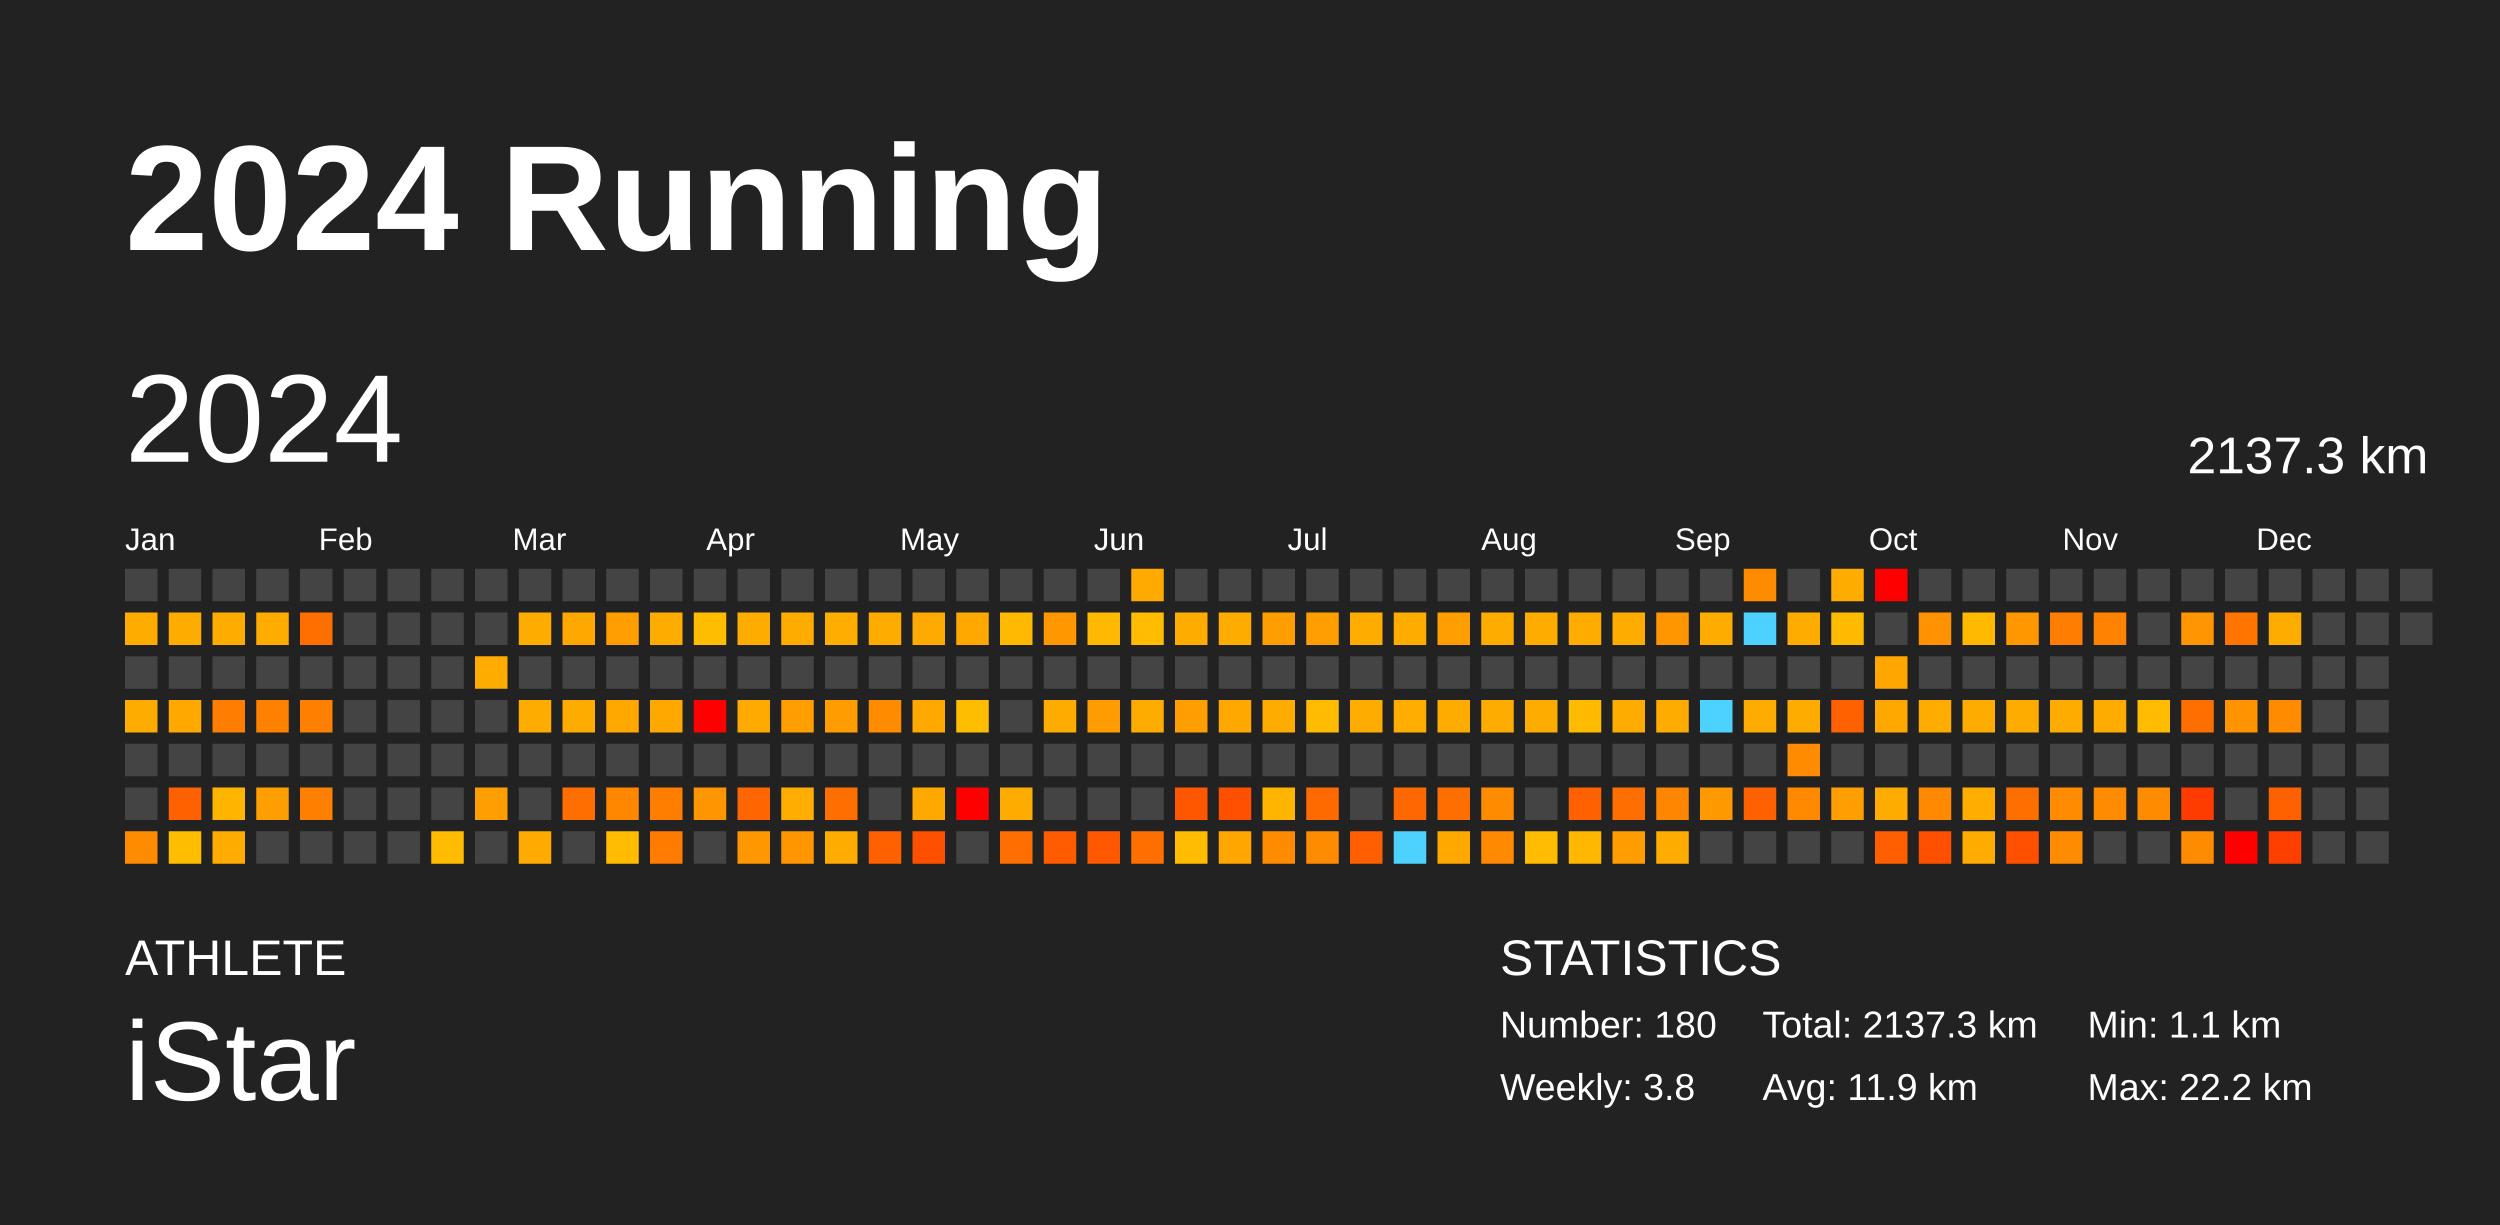
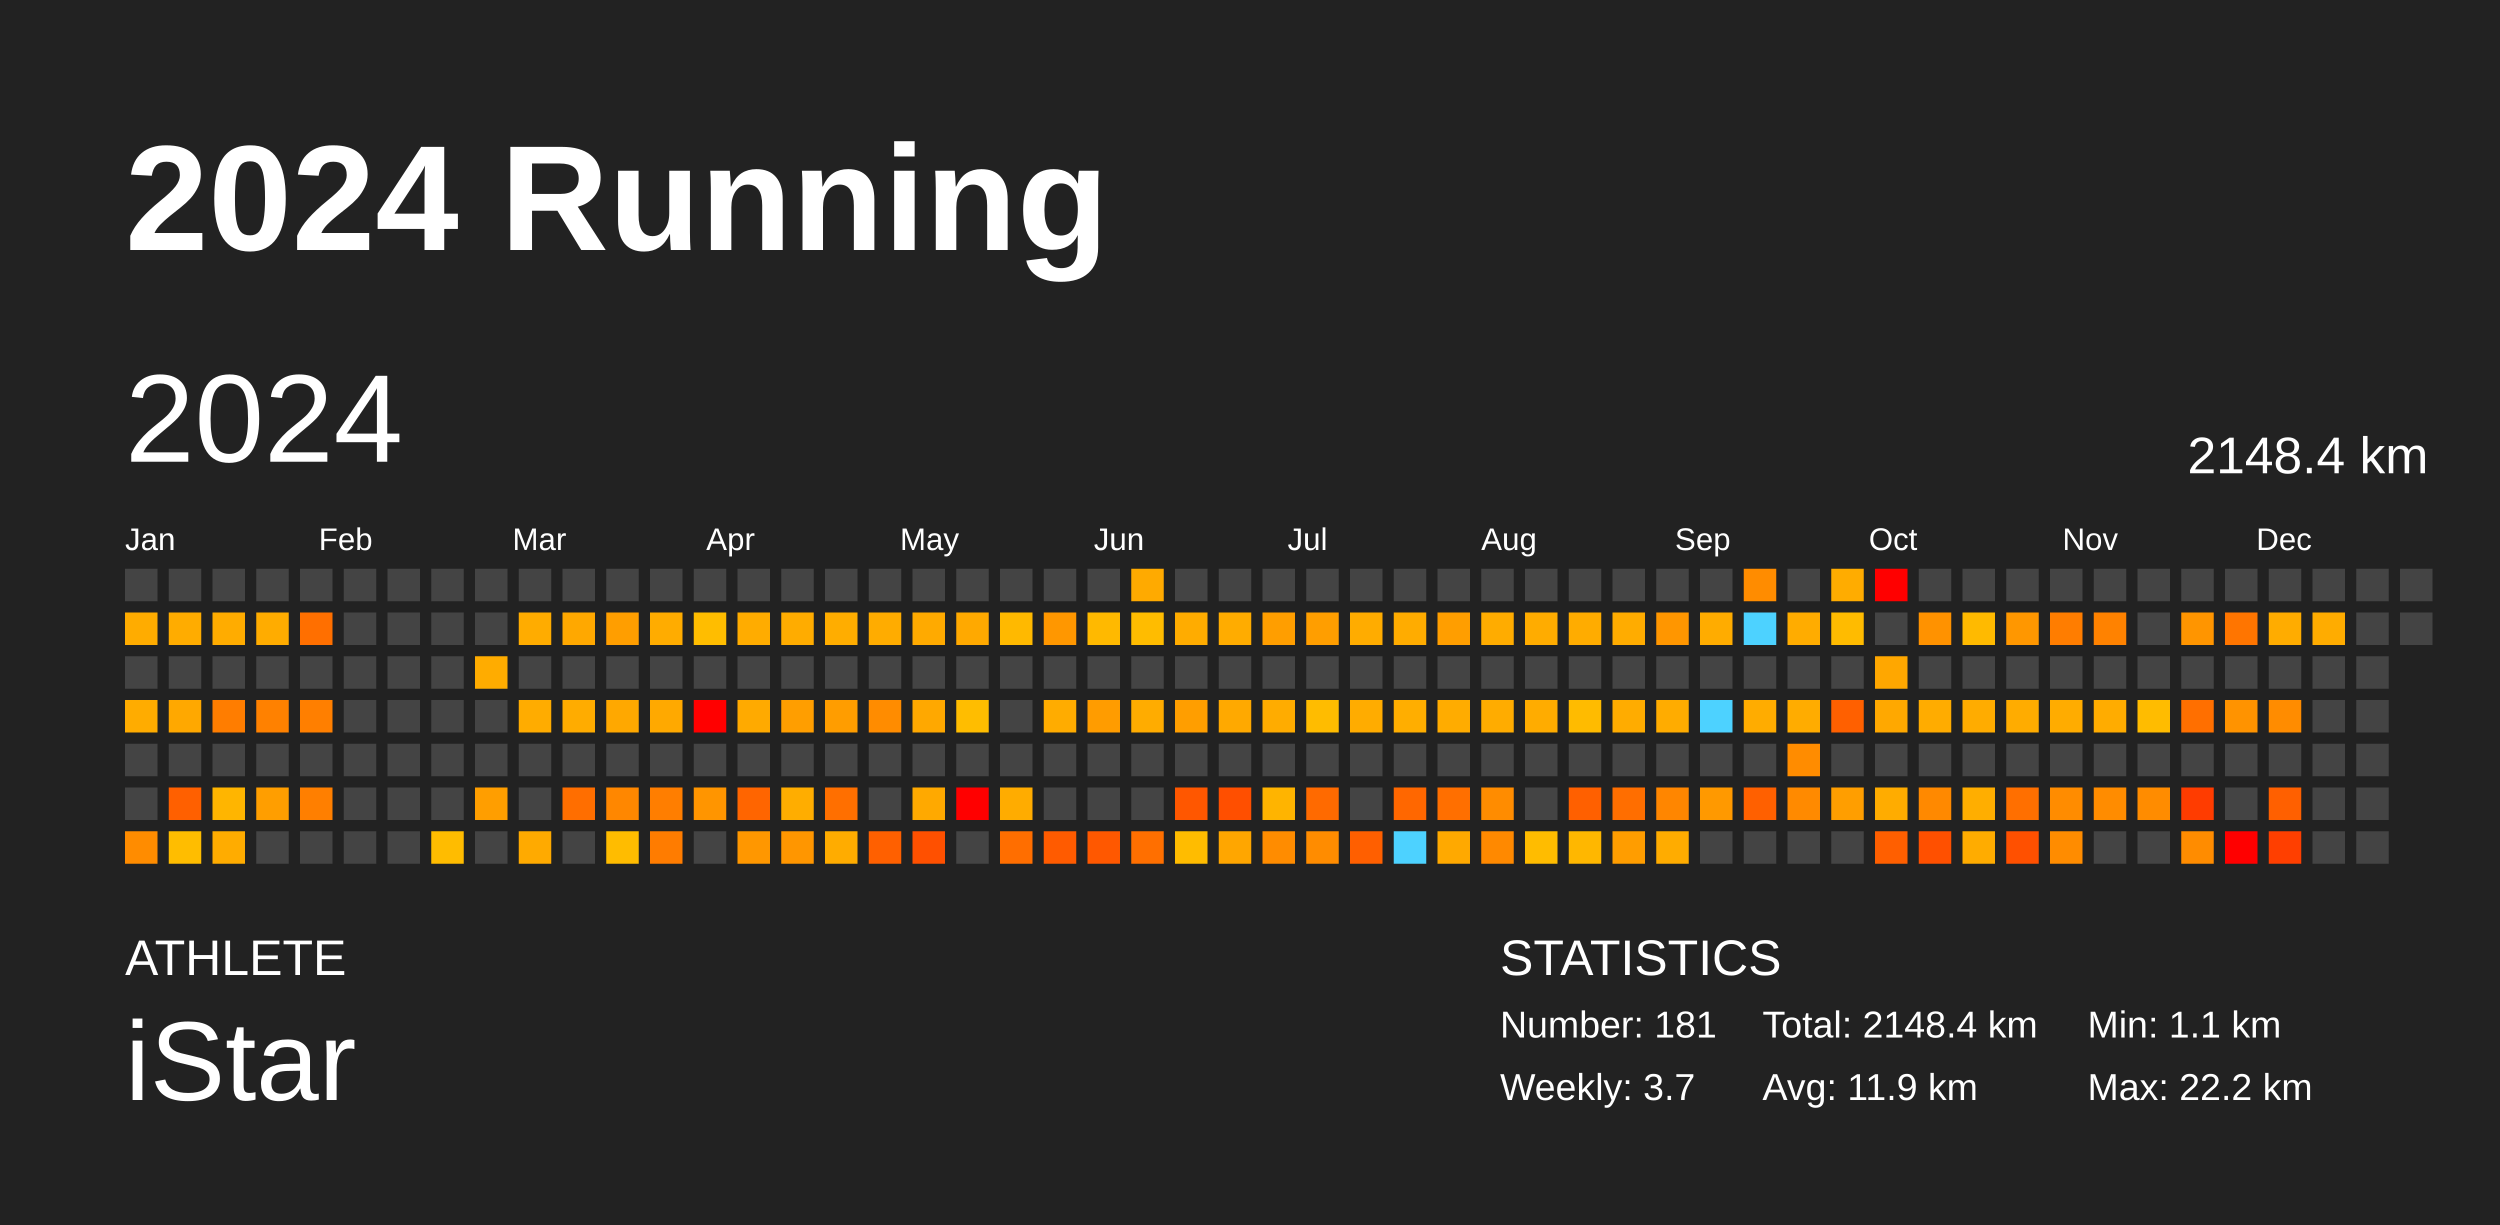
<svg xmlns="http://www.w3.org/2000/svg" baseProfile="full" height="98mm" version="1.1" viewBox="0,0,200,98" width="200mm">
  <defs />
  <rect fill="#222222" height="98" width="200" x="0" y="0" />
  <text fill="#FFFFFF" style="font-size:12px; font-family:Arial; font-weight:bold;" x="10" y="20">2024 Running</text>
  <text fill="#FFFFFF" style="font-size:4px; font-family:Arial" x="10" y="78">ATHLETE</text>
  <text fill="#FFFFFF" style="font-size:9px; font-family:Arial" x="10" y="88">iStar</text>
  <text fill="#FFFFFF" style="font-size:4px; font-family:Arial" x="120" y="78">STATISTICS</text>
-   <text fill="#FFFFFF" style="font-size:3px; font-family:Arial" x="120" y="83">Number: 180</text>
-   <text fill="#FFFFFF" style="font-size:3px; font-family:Arial" x="120" y="88">Weekly: 3.8</text>
-   <text fill="#FFFFFF" style="font-size:3px; font-family:Arial" x="141" y="83">Total: 2137.3 km</text>
+   <text fill="#FFFFFF" style="font-size:3px; font-family:Arial" x="120" y="83">Number: 181</text>
+   <text fill="#FFFFFF" style="font-size:3px; font-family:Arial" x="120" y="88">Weekly: 3.7</text>
+   <text fill="#FFFFFF" style="font-size:3px; font-family:Arial" x="141" y="83">Total: 2148.4 km</text>
  <text fill="#FFFFFF" style="font-size:3px; font-family:Arial" x="141" y="88">Avg: 11.9 km</text>
  <text fill="#FFFFFF" style="font-size:3px; font-family:Arial" x="167" y="83">Min: 1.1 km</text>
  <text fill="#FFFFFF" style="font-size:3px; font-family:Arial" x="167" y="88">Max: 22.2 km</text>
  <text dominant-baseline="hanging" fill="#FFFFFF" style="font-size:10.0px; font-family:Arial;" x="10" y="30">2024</text>
-   <text dominant-baseline="hanging" fill="#FFFFFF" style="font-size:4.125px; font-family:Arial;" x="175" y="35">2137.3 km</text>
+   <text dominant-baseline="hanging" fill="#FFFFFF" style="font-size:4.125px; font-family:Arial;" x="175" y="35">2148.4 km</text>
  <text fill="#FFFFFF" style="font-size:2.5px; font-family:Arial" x="10.0" y="44">Jan</text>
  <text fill="#FFFFFF" style="font-size:2.5px; font-family:Arial" x="25.5" y="44">Feb</text>
  <text fill="#FFFFFF" style="font-size:2.5px; font-family:Arial" x="41.0" y="44">Mar</text>
  <text fill="#FFFFFF" style="font-size:2.5px; font-family:Arial" x="56.5" y="44">Apr</text>
  <text fill="#FFFFFF" style="font-size:2.5px; font-family:Arial" x="72.0" y="44">May</text>
  <text fill="#FFFFFF" style="font-size:2.5px; font-family:Arial" x="87.5" y="44">Jun</text>
  <text fill="#FFFFFF" style="font-size:2.5px; font-family:Arial" x="103.0" y="44">Jul</text>
  <text fill="#FFFFFF" style="font-size:2.5px; font-family:Arial" x="118.5" y="44">Aug</text>
  <text fill="#FFFFFF" style="font-size:2.5px; font-family:Arial" x="134.0" y="44">Sep</text>
  <text fill="#FFFFFF" style="font-size:2.5px; font-family:Arial" x="149.5" y="44">Oct</text>
  <text fill="#FFFFFF" style="font-size:2.5px; font-family:Arial" x="165.0" y="44">Nov</text>
  <text fill="#FFFFFF" style="font-size:2.5px; font-family:Arial" x="180.5" y="44">Dec</text>
  <rect fill="#444444" height="2.6" width="2.6" x="10.0" y="45.5" />
  <rect fill="#ffac00" height="2.6" width="2.6" x="10.0" y="49.0" />
  <rect fill="#444444" height="2.6" width="2.6" x="10.0" y="52.5" />
  <rect fill="#ffac00" height="2.6" width="2.6" x="10.0" y="56.0" />
  <rect fill="#444444" height="2.6" width="2.6" x="10.0" y="59.5" />
  <rect fill="#444444" height="2.6" width="2.6" x="10.0" y="63.0" />
  <rect fill="#ff8c00" height="2.6" width="2.6" x="10.0" y="66.5" />
  <rect fill="#444444" height="2.6" width="2.6" x="13.5" y="45.5" />
  <rect fill="#ffac00" height="2.6" width="2.6" x="13.5" y="49.0" />
  <rect fill="#444444" height="2.6" width="2.6" x="13.5" y="52.5" />
  <rect fill="#ffa800" height="2.6" width="2.6" x="13.5" y="56.0" />
  <rect fill="#444444" height="2.6" width="2.6" x="13.5" y="59.5" />
  <rect fill="#ff6000" height="2.6" width="2.6" x="13.5" y="63.0" />
  <rect fill="#ffbd00" height="2.6" width="2.6" x="13.5" y="66.5" />
  <rect fill="#444444" height="2.6" width="2.6" x="17.0" y="45.5" />
  <rect fill="#ffac00" height="2.6" width="2.6" x="17.0" y="49.0" />
  <rect fill="#444444" height="2.6" width="2.6" x="17.0" y="52.5" />
  <rect fill="#ff7d00" height="2.6" width="2.6" x="17.0" y="56.0" />
  <rect fill="#444444" height="2.6" width="2.6" x="17.0" y="59.5" />
  <rect fill="#ffb500" height="2.6" width="2.6" x="17.0" y="63.0" />
  <rect fill="#ffac00" height="2.6" width="2.6" x="17.0" y="66.5" />
  <rect fill="#444444" height="2.6" width="2.6" x="20.5" y="45.5" />
  <rect fill="#ffac00" height="2.6" width="2.6" x="20.5" y="49.0" />
  <rect fill="#444444" height="2.6" width="2.6" x="20.5" y="52.5" />
  <rect fill="#ff8100" height="2.6" width="2.6" x="20.5" y="56.0" />
  <rect fill="#444444" height="2.6" width="2.6" x="20.5" y="59.5" />
  <rect fill="#ff9e00" height="2.6" width="2.6" x="20.5" y="63.0" />
  <rect fill="#444444" height="2.6" width="2.6" x="20.5" y="66.5" />
  <rect fill="#444444" height="2.6" width="2.6" x="24.0" y="45.5" />
  <rect fill="#ff6f00" height="2.6" width="2.6" x="24.0" y="49.0" />
  <rect fill="#444444" height="2.6" width="2.6" x="24.0" y="52.5" />
  <rect fill="#ff7f00" height="2.6" width="2.6" x="24.0" y="56.0" />
  <rect fill="#444444" height="2.6" width="2.6" x="24.0" y="59.5" />
  <rect fill="#ff7f00" height="2.6" width="2.6" x="24.0" y="63.0" />
  <rect fill="#444444" height="2.6" width="2.6" x="24.0" y="66.5" />
  <rect fill="#444444" height="2.6" width="2.6" x="27.5" y="45.5" />
  <rect fill="#444444" height="2.6" width="2.6" x="27.5" y="49.0" />
  <rect fill="#444444" height="2.6" width="2.6" x="27.5" y="52.5" />
  <rect fill="#444444" height="2.6" width="2.6" x="27.5" y="56.0" />
  <rect fill="#444444" height="2.6" width="2.6" x="27.5" y="59.5" />
  <rect fill="#444444" height="2.6" width="2.6" x="27.5" y="63.0" />
  <rect fill="#444444" height="2.6" width="2.6" x="27.5" y="66.5" />
  <rect fill="#444444" height="2.6" width="2.6" x="31.0" y="45.5" />
  <rect fill="#444444" height="2.6" width="2.6" x="31.0" y="49.0" />
  <rect fill="#444444" height="2.6" width="2.6" x="31.0" y="52.5" />
  <rect fill="#444444" height="2.6" width="2.6" x="31.0" y="56.0" />
  <rect fill="#444444" height="2.6" width="2.6" x="31.0" y="59.5" />
  <rect fill="#444444" height="2.6" width="2.6" x="31.0" y="63.0" />
  <rect fill="#444444" height="2.6" width="2.6" x="31.0" y="66.5" />
  <rect fill="#444444" height="2.6" width="2.6" x="34.5" y="45.5" />
  <rect fill="#444444" height="2.6" width="2.6" x="34.5" y="49.0" />
  <rect fill="#444444" height="2.6" width="2.6" x="34.5" y="52.5" />
  <rect fill="#444444" height="2.6" width="2.6" x="34.5" y="56.0" />
  <rect fill="#444444" height="2.6" width="2.6" x="34.5" y="59.5" />
  <rect fill="#444444" height="2.6" width="2.6" x="34.5" y="63.0" />
  <rect fill="#ffbc00" height="2.6" width="2.6" x="34.5" y="66.5" />
  <rect fill="#444444" height="2.6" width="2.6" x="38.0" y="45.5" />
  <rect fill="#444444" height="2.6" width="2.6" x="38.0" y="49.0" />
  <rect fill="#ffac00" height="2.6" width="2.6" x="38.0" y="52.5" />
  <rect fill="#444444" height="2.6" width="2.6" x="38.0" y="56.0" />
  <rect fill="#444444" height="2.6" width="2.6" x="38.0" y="59.5" />
  <rect fill="#ff9e00" height="2.6" width="2.6" x="38.0" y="63.0" />
  <rect fill="#444444" height="2.6" width="2.6" x="38.0" y="66.5" />
  <rect fill="#444444" height="2.6" width="2.6" x="41.5" y="45.5" />
  <rect fill="#ffac00" height="2.6" width="2.6" x="41.5" y="49.0" />
  <rect fill="#444444" height="2.6" width="2.6" x="41.5" y="52.5" />
  <rect fill="#ffac00" height="2.6" width="2.6" x="41.5" y="56.0" />
  <rect fill="#444444" height="2.6" width="2.6" x="41.5" y="59.5" />
  <rect fill="#444444" height="2.6" width="2.6" x="41.5" y="63.0" />
  <rect fill="#ffaa00" height="2.6" width="2.6" x="41.5" y="66.5" />
  <rect fill="#444444" height="2.6" width="2.6" x="45.0" y="45.5" />
  <rect fill="#ffa800" height="2.6" width="2.6" x="45.0" y="49.0" />
  <rect fill="#444444" height="2.6" width="2.6" x="45.0" y="52.5" />
  <rect fill="#ffac00" height="2.6" width="2.6" x="45.0" y="56.0" />
  <rect fill="#444444" height="2.6" width="2.6" x="45.0" y="59.5" />
  <rect fill="#ff6e00" height="2.6" width="2.6" x="45.0" y="63.0" />
  <rect fill="#444444" height="2.6" width="2.6" x="45.0" y="66.5" />
  <rect fill="#444444" height="2.6" width="2.6" x="48.5" y="45.5" />
  <rect fill="#ff9e00" height="2.6" width="2.6" x="48.5" y="49.0" />
  <rect fill="#444444" height="2.6" width="2.6" x="48.5" y="52.5" />
  <rect fill="#ffa800" height="2.6" width="2.6" x="48.5" y="56.0" />
  <rect fill="#444444" height="2.6" width="2.6" x="48.5" y="59.5" />
  <rect fill="#ff8700" height="2.6" width="2.6" x="48.5" y="63.0" />
  <rect fill="#ffbc00" height="2.6" width="2.6" x="48.5" y="66.5" />
  <rect fill="#444444" height="2.6" width="2.6" x="52.0" y="45.5" />
  <rect fill="#ffac00" height="2.6" width="2.6" x="52.0" y="49.0" />
  <rect fill="#444444" height="2.6" width="2.6" x="52.0" y="52.5" />
  <rect fill="#ffa900" height="2.6" width="2.6" x="52.0" y="56.0" />
  <rect fill="#444444" height="2.6" width="2.6" x="52.0" y="59.5" />
  <rect fill="#ff7e00" height="2.6" width="2.6" x="52.0" y="63.0" />
  <rect fill="#ff7c00" height="2.6" width="2.6" x="52.0" y="66.5" />
  <rect fill="#444444" height="2.6" width="2.6" x="55.5" y="45.5" />
  <rect fill="#ffbd00" height="2.6" width="2.6" x="55.5" y="49.0" />
  <rect fill="#444444" height="2.6" width="2.6" x="55.5" y="52.5" />
  <rect fill="red" height="2.6" width="2.6" x="55.5" y="56.0" />
  <rect fill="#444444" height="2.6" width="2.6" x="55.5" y="59.5" />
  <rect fill="#ff9500" height="2.6" width="2.6" x="55.5" y="63.0" />
  <rect fill="#444444" height="2.6" width="2.6" x="55.5" y="66.5" />
  <rect fill="#444444" height="2.6" width="2.6" x="59.0" y="45.5" />
  <rect fill="#ffac00" height="2.6" width="2.6" x="59.0" y="49.0" />
  <rect fill="#444444" height="2.6" width="2.6" x="59.0" y="52.5" />
  <rect fill="#ffaa00" height="2.6" width="2.6" x="59.0" y="56.0" />
  <rect fill="#444444" height="2.6" width="2.6" x="59.0" y="59.5" />
  <rect fill="#ff6500" height="2.6" width="2.6" x="59.0" y="63.0" />
  <rect fill="#ff9700" height="2.6" width="2.6" x="59.0" y="66.5" />
  <rect fill="#444444" height="2.6" width="2.6" x="62.5" y="45.5" />
  <rect fill="#ffac00" height="2.6" width="2.6" x="62.5" y="49.0" />
  <rect fill="#444444" height="2.6" width="2.6" x="62.5" y="52.5" />
  <rect fill="#ff9e00" height="2.6" width="2.6" x="62.5" y="56.0" />
  <rect fill="#444444" height="2.6" width="2.6" x="62.5" y="59.5" />
  <rect fill="#ffad00" height="2.6" width="2.6" x="62.5" y="63.0" />
  <rect fill="#ff9600" height="2.6" width="2.6" x="62.5" y="66.5" />
  <rect fill="#444444" height="2.6" width="2.6" x="66.0" y="45.5" />
  <rect fill="#ffad00" height="2.6" width="2.6" x="66.0" y="49.0" />
  <rect fill="#444444" height="2.6" width="2.6" x="66.0" y="52.5" />
  <rect fill="#ff9d00" height="2.6" width="2.6" x="66.0" y="56.0" />
  <rect fill="#444444" height="2.6" width="2.6" x="66.0" y="59.5" />
  <rect fill="#ff6f00" height="2.6" width="2.6" x="66.0" y="63.0" />
  <rect fill="#ffac00" height="2.6" width="2.6" x="66.0" y="66.5" />
  <rect fill="#444444" height="2.6" width="2.6" x="69.5" y="45.5" />
  <rect fill="#ffac00" height="2.6" width="2.6" x="69.5" y="49.0" />
  <rect fill="#444444" height="2.6" width="2.6" x="69.5" y="52.5" />
  <rect fill="#ff8c00" height="2.6" width="2.6" x="69.5" y="56.0" />
  <rect fill="#444444" height="2.6" width="2.6" x="69.5" y="59.5" />
  <rect fill="#444444" height="2.6" width="2.6" x="69.5" y="63.0" />
  <rect fill="#ff6000" height="2.6" width="2.6" x="69.5" y="66.5" />
  <rect fill="#444444" height="2.6" width="2.6" x="73.0" y="45.5" />
  <rect fill="#ffaa00" height="2.6" width="2.6" x="73.0" y="49.0" />
  <rect fill="#444444" height="2.6" width="2.6" x="73.0" y="52.5" />
  <rect fill="#ffa800" height="2.6" width="2.6" x="73.0" y="56.0" />
  <rect fill="#444444" height="2.6" width="2.6" x="73.0" y="59.5" />
  <rect fill="#ffa900" height="2.6" width="2.6" x="73.0" y="63.0" />
  <rect fill="#ff5000" height="2.6" width="2.6" x="73.0" y="66.5" />
  <rect fill="#444444" height="2.6" width="2.6" x="76.5" y="45.5" />
  <rect fill="#ffa900" height="2.6" width="2.6" x="76.5" y="49.0" />
  <rect fill="#444444" height="2.6" width="2.6" x="76.5" y="52.5" />
  <rect fill="#ffbd00" height="2.6" width="2.6" x="76.5" y="56.0" />
  <rect fill="#444444" height="2.6" width="2.6" x="76.5" y="59.5" />
  <rect fill="red" height="2.6" width="2.6" x="76.5" y="63.0" />
  <rect fill="#444444" height="2.6" width="2.6" x="76.5" y="66.5" />
  <rect fill="#444444" height="2.6" width="2.6" x="80.0" y="45.5" />
  <rect fill="#ffb900" height="2.6" width="2.6" x="80.0" y="49.0" />
  <rect fill="#444444" height="2.6" width="2.6" x="80.0" y="52.5" />
  <rect fill="#444444" height="2.6" width="2.6" x="80.0" y="56.0" />
  <rect fill="#444444" height="2.6" width="2.6" x="80.0" y="59.5" />
  <rect fill="#ffac00" height="2.6" width="2.6" x="80.0" y="63.0" />
  <rect fill="#ff6e00" height="2.6" width="2.6" x="80.0" y="66.5" />
  <rect fill="#444444" height="2.6" width="2.6" x="83.5" y="45.5" />
  <rect fill="#ff9700" height="2.6" width="2.6" x="83.5" y="49.0" />
  <rect fill="#444444" height="2.6" width="2.6" x="83.5" y="52.5" />
  <rect fill="#ffac00" height="2.6" width="2.6" x="83.5" y="56.0" />
  <rect fill="#444444" height="2.6" width="2.6" x="83.5" y="59.5" />
  <rect fill="#444444" height="2.6" width="2.6" x="83.5" y="63.0" />
  <rect fill="#ff5b00" height="2.6" width="2.6" x="83.5" y="66.5" />
  <rect fill="#444444" height="2.6" width="2.6" x="87.0" y="45.5" />
  <rect fill="#ffb900" height="2.6" width="2.6" x="87.0" y="49.0" />
  <rect fill="#444444" height="2.6" width="2.6" x="87.0" y="52.5" />
  <rect fill="#ff9c00" height="2.6" width="2.6" x="87.0" y="56.0" />
  <rect fill="#444444" height="2.6" width="2.6" x="87.0" y="59.5" />
  <rect fill="#444444" height="2.6" width="2.6" x="87.0" y="63.0" />
  <rect fill="#ff5800" height="2.6" width="2.6" x="87.0" y="66.5" />
  <rect fill="#ffaa00" height="2.6" width="2.6" x="90.5" y="45.5" />
  <rect fill="#ffbc00" height="2.6" width="2.6" x="90.5" y="49.0" />
  <rect fill="#444444" height="2.6" width="2.6" x="90.5" y="52.5" />
  <rect fill="#ffac00" height="2.6" width="2.6" x="90.5" y="56.0" />
  <rect fill="#444444" height="2.6" width="2.6" x="90.5" y="59.5" />
  <rect fill="#444444" height="2.6" width="2.6" x="90.5" y="63.0" />
  <rect fill="#ff6f00" height="2.6" width="2.6" x="90.5" y="66.5" />
  <rect fill="#444444" height="2.6" width="2.6" x="94.0" y="45.5" />
  <rect fill="#ffac00" height="2.6" width="2.6" x="94.0" y="49.0" />
  <rect fill="#444444" height="2.6" width="2.6" x="94.0" y="52.5" />
  <rect fill="#ff9e00" height="2.6" width="2.6" x="94.0" y="56.0" />
  <rect fill="#444444" height="2.6" width="2.6" x="94.0" y="59.5" />
  <rect fill="#ff5700" height="2.6" width="2.6" x="94.0" y="63.0" />
  <rect fill="#ffbc00" height="2.6" width="2.6" x="94.0" y="66.5" />
  <rect fill="#444444" height="2.6" width="2.6" x="97.5" y="45.5" />
  <rect fill="#ffac00" height="2.6" width="2.6" x="97.5" y="49.0" />
  <rect fill="#444444" height="2.6" width="2.6" x="97.5" y="52.5" />
  <rect fill="#ffa900" height="2.6" width="2.6" x="97.5" y="56.0" />
  <rect fill="#444444" height="2.6" width="2.6" x="97.5" y="59.5" />
  <rect fill="#ff4f00" height="2.6" width="2.6" x="97.5" y="63.0" />
  <rect fill="#ffa600" height="2.6" width="2.6" x="97.5" y="66.5" />
  <rect fill="#444444" height="2.6" width="2.6" x="101.0" y="45.5" />
  <rect fill="#ff9e00" height="2.6" width="2.6" x="101.0" y="49.0" />
  <rect fill="#444444" height="2.6" width="2.6" x="101.0" y="52.5" />
  <rect fill="#ffac00" height="2.6" width="2.6" x="101.0" y="56.0" />
  <rect fill="#444444" height="2.6" width="2.6" x="101.0" y="59.5" />
  <rect fill="#ffb400" height="2.6" width="2.6" x="101.0" y="63.0" />
  <rect fill="#ff8c00" height="2.6" width="2.6" x="101.0" y="66.5" />
  <rect fill="#444444" height="2.6" width="2.6" x="104.5" y="45.5" />
  <rect fill="#ff9e00" height="2.6" width="2.6" x="104.5" y="49.0" />
  <rect fill="#444444" height="2.6" width="2.6" x="104.5" y="52.5" />
  <rect fill="#ffbc00" height="2.6" width="2.6" x="104.5" y="56.0" />
  <rect fill="#444444" height="2.6" width="2.6" x="104.5" y="59.5" />
  <rect fill="#ff6a00" height="2.6" width="2.6" x="104.5" y="63.0" />
  <rect fill="#ff8c00" height="2.6" width="2.6" x="104.5" y="66.5" />
  <rect fill="#444444" height="2.6" width="2.6" x="108.0" y="45.5" />
  <rect fill="#ffac00" height="2.6" width="2.6" x="108.0" y="49.0" />
  <rect fill="#444444" height="2.6" width="2.6" x="108.0" y="52.5" />
  <rect fill="#ffac00" height="2.6" width="2.6" x="108.0" y="56.0" />
  <rect fill="#444444" height="2.6" width="2.6" x="108.0" y="59.5" />
  <rect fill="#444444" height="2.6" width="2.6" x="108.0" y="63.0" />
  <rect fill="#ff5f00" height="2.6" width="2.6" x="108.0" y="66.5" />
  <rect fill="#444444" height="2.6" width="2.6" x="111.5" y="45.5" />
  <rect fill="#ffac00" height="2.6" width="2.6" x="111.5" y="49.0" />
  <rect fill="#444444" height="2.6" width="2.6" x="111.5" y="52.5" />
  <rect fill="#ffae00" height="2.6" width="2.6" x="111.5" y="56.0" />
  <rect fill="#444444" height="2.6" width="2.6" x="111.5" y="59.5" />
  <rect fill="#ff6700" height="2.6" width="2.6" x="111.5" y="63.0" />
  <rect fill="#4dd2ff" height="2.6" width="2.6" x="111.5" y="66.5" />
  <rect fill="#444444" height="2.6" width="2.6" x="115.0" y="45.5" />
  <rect fill="#ff9e00" height="2.6" width="2.6" x="115.0" y="49.0" />
  <rect fill="#444444" height="2.6" width="2.6" x="115.0" y="52.5" />
  <rect fill="#ffac00" height="2.6" width="2.6" x="115.0" y="56.0" />
  <rect fill="#444444" height="2.6" width="2.6" x="115.0" y="59.5" />
  <rect fill="#ff6f00" height="2.6" width="2.6" x="115.0" y="63.0" />
  <rect fill="#ffa900" height="2.6" width="2.6" x="115.0" y="66.5" />
  <rect fill="#444444" height="2.6" width="2.6" x="118.5" y="45.5" />
  <rect fill="#ffac00" height="2.6" width="2.6" x="118.5" y="49.0" />
  <rect fill="#444444" height="2.6" width="2.6" x="118.5" y="52.5" />
  <rect fill="#ffac00" height="2.6" width="2.6" x="118.5" y="56.0" />
  <rect fill="#444444" height="2.6" width="2.6" x="118.5" y="59.5" />
  <rect fill="#ff8c00" height="2.6" width="2.6" x="118.5" y="63.0" />
  <rect fill="#ff8900" height="2.6" width="2.6" x="118.5" y="66.5" />
  <rect fill="#444444" height="2.6" width="2.6" x="122.0" y="45.5" />
  <rect fill="#ffac00" height="2.6" width="2.6" x="122.0" y="49.0" />
  <rect fill="#444444" height="2.6" width="2.6" x="122.0" y="52.5" />
  <rect fill="#ffac00" height="2.6" width="2.6" x="122.0" y="56.0" />
  <rect fill="#444444" height="2.6" width="2.6" x="122.0" y="59.5" />
  <rect fill="#444444" height="2.6" width="2.6" x="122.0" y="63.0" />
  <rect fill="#ffbc00" height="2.6" width="2.6" x="122.0" y="66.5" />
  <rect fill="#444444" height="2.6" width="2.6" x="125.5" y="45.5" />
  <rect fill="#ffac00" height="2.6" width="2.6" x="125.5" y="49.0" />
  <rect fill="#444444" height="2.6" width="2.6" x="125.5" y="52.5" />
  <rect fill="#ffbb00" height="2.6" width="2.6" x="125.5" y="56.0" />
  <rect fill="#444444" height="2.6" width="2.6" x="125.5" y="59.5" />
  <rect fill="#ff6000" height="2.6" width="2.6" x="125.5" y="63.0" />
  <rect fill="#ffb700" height="2.6" width="2.6" x="125.5" y="66.5" />
  <rect fill="#444444" height="2.6" width="2.6" x="129.0" y="45.5" />
  <rect fill="#ffac00" height="2.6" width="2.6" x="129.0" y="49.0" />
  <rect fill="#444444" height="2.6" width="2.6" x="129.0" y="52.5" />
  <rect fill="#ffac00" height="2.6" width="2.6" x="129.0" y="56.0" />
  <rect fill="#444444" height="2.6" width="2.6" x="129.0" y="59.5" />
  <rect fill="#ff6e00" height="2.6" width="2.6" x="129.0" y="63.0" />
  <rect fill="#ff9d00" height="2.6" width="2.6" x="129.0" y="66.5" />
  <rect fill="#444444" height="2.6" width="2.6" x="132.5" y="45.5" />
  <rect fill="#ff9600" height="2.6" width="2.6" x="132.5" y="49.0" />
  <rect fill="#444444" height="2.6" width="2.6" x="132.5" y="52.5" />
  <rect fill="#ffac00" height="2.6" width="2.6" x="132.5" y="56.0" />
  <rect fill="#444444" height="2.6" width="2.6" x="132.5" y="59.5" />
  <rect fill="#ff8600" height="2.6" width="2.6" x="132.5" y="63.0" />
  <rect fill="#ffac00" height="2.6" width="2.6" x="132.5" y="66.5" />
  <rect fill="#444444" height="2.6" width="2.6" x="136.0" y="45.5" />
  <rect fill="#ffac00" height="2.6" width="2.6" x="136.0" y="49.0" />
  <rect fill="#444444" height="2.6" width="2.6" x="136.0" y="52.5" />
  <rect fill="#4dd2ff" height="2.6" width="2.6" x="136.0" y="56.0" />
  <rect fill="#444444" height="2.6" width="2.6" x="136.0" y="59.5" />
  <rect fill="#ff9900" height="2.6" width="2.6" x="136.0" y="63.0" />
  <rect fill="#444444" height="2.6" width="2.6" x="136.0" y="66.5" />
  <rect fill="#ff8c00" height="2.6" width="2.6" x="139.5" y="45.5" />
  <rect fill="#4dd2ff" height="2.6" width="2.6" x="139.5" y="49.0" />
  <rect fill="#444444" height="2.6" width="2.6" x="139.5" y="52.5" />
  <rect fill="#ffac00" height="2.6" width="2.6" x="139.5" y="56.0" />
  <rect fill="#444444" height="2.6" width="2.6" x="139.5" y="59.5" />
  <rect fill="#ff6000" height="2.6" width="2.6" x="139.5" y="63.0" />
  <rect fill="#444444" height="2.6" width="2.6" x="139.5" y="66.5" />
  <rect fill="#444444" height="2.6" width="2.6" x="143.0" y="45.5" />
  <rect fill="#ffac00" height="2.6" width="2.6" x="143.0" y="49.0" />
  <rect fill="#444444" height="2.6" width="2.6" x="143.0" y="52.5" />
  <rect fill="#ffac00" height="2.6" width="2.6" x="143.0" y="56.0" />
  <rect fill="#ff8c00" height="2.6" width="2.6" x="143.0" y="59.5" />
  <rect fill="#ff8a00" height="2.6" width="2.6" x="143.0" y="63.0" />
  <rect fill="#444444" height="2.6" width="2.6" x="143.0" y="66.5" />
  <rect fill="#ffac00" height="2.6" width="2.6" x="146.5" y="45.5" />
  <rect fill="#ffbb00" height="2.6" width="2.6" x="146.5" y="49.0" />
  <rect fill="#444444" height="2.6" width="2.6" x="146.5" y="52.5" />
  <rect fill="#ff6000" height="2.6" width="2.6" x="146.5" y="56.0" />
  <rect fill="#444444" height="2.6" width="2.6" x="146.5" y="59.5" />
  <rect fill="#ff9e00" height="2.6" width="2.6" x="146.5" y="63.0" />
  <rect fill="#444444" height="2.6" width="2.6" x="146.5" y="66.5" />
  <rect fill="red" height="2.6" width="2.6" x="150.0" y="45.5" />
  <rect fill="#444444" height="2.6" width="2.6" x="150.0" y="49.0" />
  <rect fill="#ffa700" height="2.6" width="2.6" x="150.0" y="52.5" />
  <rect fill="#ffa800" height="2.6" width="2.6" x="150.0" y="56.0" />
  <rect fill="#444444" height="2.6" width="2.6" x="150.0" y="59.5" />
  <rect fill="#ffac00" height="2.6" width="2.6" x="150.0" y="63.0" />
  <rect fill="#ff5f00" height="2.6" width="2.6" x="150.0" y="66.5" />
  <rect fill="#444444" height="2.6" width="2.6" x="153.5" y="45.5" />
  <rect fill="#ff9200" height="2.6" width="2.6" x="153.5" y="49.0" />
  <rect fill="#444444" height="2.6" width="2.6" x="153.5" y="52.5" />
  <rect fill="#ffac00" height="2.6" width="2.6" x="153.5" y="56.0" />
  <rect fill="#444444" height="2.6" width="2.6" x="153.5" y="59.5" />
  <rect fill="#ff8900" height="2.6" width="2.6" x="153.5" y="63.0" />
  <rect fill="#ff5000" height="2.6" width="2.6" x="153.5" y="66.5" />
  <rect fill="#444444" height="2.6" width="2.6" x="157.0" y="45.5" />
  <rect fill="#ffba00" height="2.6" width="2.6" x="157.0" y="49.0" />
  <rect fill="#444444" height="2.6" width="2.6" x="157.0" y="52.5" />
  <rect fill="#ffac00" height="2.6" width="2.6" x="157.0" y="56.0" />
  <rect fill="#444444" height="2.6" width="2.6" x="157.0" y="59.5" />
  <rect fill="#ffae00" height="2.6" width="2.6" x="157.0" y="63.0" />
  <rect fill="#ffac00" height="2.6" width="2.6" x="157.0" y="66.5" />
  <rect fill="#444444" height="2.6" width="2.6" x="160.5" y="45.5" />
  <rect fill="#ff9700" height="2.6" width="2.6" x="160.5" y="49.0" />
  <rect fill="#444444" height="2.6" width="2.6" x="160.5" y="52.5" />
  <rect fill="#ffac00" height="2.6" width="2.6" x="160.5" y="56.0" />
  <rect fill="#444444" height="2.6" width="2.6" x="160.5" y="59.5" />
  <rect fill="#ff6f00" height="2.6" width="2.6" x="160.5" y="63.0" />
  <rect fill="#ff5000" height="2.6" width="2.6" x="160.5" y="66.5" />
  <rect fill="#444444" height="2.6" width="2.6" x="164.0" y="45.5" />
  <rect fill="#ff7d00" height="2.6" width="2.6" x="164.0" y="49.0" />
  <rect fill="#444444" height="2.6" width="2.6" x="164.0" y="52.5" />
  <rect fill="#ffac00" height="2.6" width="2.6" x="164.0" y="56.0" />
  <rect fill="#444444" height="2.6" width="2.6" x="164.0" y="59.5" />
  <rect fill="#ff8c00" height="2.6" width="2.6" x="164.0" y="63.0" />
  <rect fill="#ff8c00" height="2.6" width="2.6" x="164.0" y="66.5" />
  <rect fill="#444444" height="2.6" width="2.6" x="167.5" y="45.5" />
  <rect fill="#ff8200" height="2.6" width="2.6" x="167.5" y="49.0" />
  <rect fill="#444444" height="2.6" width="2.6" x="167.5" y="52.5" />
  <rect fill="#ffac00" height="2.6" width="2.6" x="167.5" y="56.0" />
  <rect fill="#444444" height="2.6" width="2.6" x="167.5" y="59.5" />
  <rect fill="#ff8c00" height="2.6" width="2.6" x="167.5" y="63.0" />
  <rect fill="#444444" height="2.6" width="2.6" x="167.5" y="66.5" />
  <rect fill="#444444" height="2.6" width="2.6" x="171.0" y="45.5" />
  <rect fill="#444444" height="2.6" width="2.6" x="171.0" y="49.0" />
  <rect fill="#444444" height="2.6" width="2.6" x="171.0" y="52.5" />
  <rect fill="#ffbc00" height="2.6" width="2.6" x="171.0" y="56.0" />
  <rect fill="#444444" height="2.6" width="2.6" x="171.0" y="59.5" />
  <rect fill="#ff8c00" height="2.6" width="2.6" x="171.0" y="63.0" />
  <rect fill="#444444" height="2.6" width="2.6" x="171.0" y="66.5" />
  <rect fill="#444444" height="2.6" width="2.6" x="174.5" y="45.5" />
  <rect fill="#ff9500" height="2.6" width="2.6" x="174.5" y="49.0" />
  <rect fill="#444444" height="2.6" width="2.6" x="174.5" y="52.5" />
  <rect fill="#ff6f00" height="2.6" width="2.6" x="174.5" y="56.0" />
  <rect fill="#444444" height="2.6" width="2.6" x="174.5" y="59.5" />
  <rect fill="#ff3c00" height="2.6" width="2.6" x="174.5" y="63.0" />
  <rect fill="#ff8c00" height="2.6" width="2.6" x="174.5" y="66.5" />
  <rect fill="#444444" height="2.6" width="2.6" x="178.0" y="45.5" />
  <rect fill="#ff7500" height="2.6" width="2.6" x="178.0" y="49.0" />
  <rect fill="#444444" height="2.6" width="2.6" x="178.0" y="52.5" />
  <rect fill="#ff9300" height="2.6" width="2.6" x="178.0" y="56.0" />
  <rect fill="#444444" height="2.6" width="2.6" x="178.0" y="59.5" />
  <rect fill="#444444" height="2.6" width="2.6" x="178.0" y="63.0" />
  <rect fill="red" height="2.6" width="2.6" x="178.0" y="66.5" />
  <rect fill="#444444" height="2.6" width="2.6" x="181.5" y="45.5" />
  <rect fill="#ffac00" height="2.6" width="2.6" x="181.5" y="49.0" />
  <rect fill="#444444" height="2.6" width="2.6" x="181.5" y="52.5" />
  <rect fill="#ff8c00" height="2.6" width="2.6" x="181.5" y="56.0" />
  <rect fill="#444444" height="2.6" width="2.6" x="181.5" y="59.5" />
  <rect fill="#ff6000" height="2.6" width="2.6" x="181.5" y="63.0" />
  <rect fill="#ff3f00" height="2.6" width="2.6" x="181.5" y="66.5" />
  <rect fill="#444444" height="2.6" width="2.6" x="185.0" y="45.5" />
-   <rect fill="#444444" height="2.6" width="2.6" x="185.0" y="49.0" />
+   <rect fill="#ffac00" height="2.6" width="2.6" x="185.0" y="49.0" />
  <rect fill="#444444" height="2.6" width="2.6" x="185.0" y="52.5" />
  <rect fill="#444444" height="2.6" width="2.6" x="185.0" y="56.0" />
  <rect fill="#444444" height="2.6" width="2.6" x="185.0" y="59.5" />
  <rect fill="#444444" height="2.6" width="2.6" x="185.0" y="63.0" />
  <rect fill="#444444" height="2.6" width="2.6" x="185.0" y="66.5" />
  <rect fill="#444444" height="2.6" width="2.6" x="188.5" y="45.5" />
  <rect fill="#444444" height="2.6" width="2.6" x="188.5" y="49.0" />
  <rect fill="#444444" height="2.6" width="2.6" x="188.5" y="52.5" />
  <rect fill="#444444" height="2.6" width="2.6" x="188.5" y="56.0" />
  <rect fill="#444444" height="2.6" width="2.6" x="188.5" y="59.5" />
  <rect fill="#444444" height="2.6" width="2.6" x="188.5" y="63.0" />
  <rect fill="#444444" height="2.6" width="2.6" x="188.5" y="66.5" />
  <rect fill="#444444" height="2.6" width="2.6" x="192.0" y="45.5" />
  <rect fill="#444444" height="2.6" width="2.6" x="192.0" y="49.0" />
</svg>
